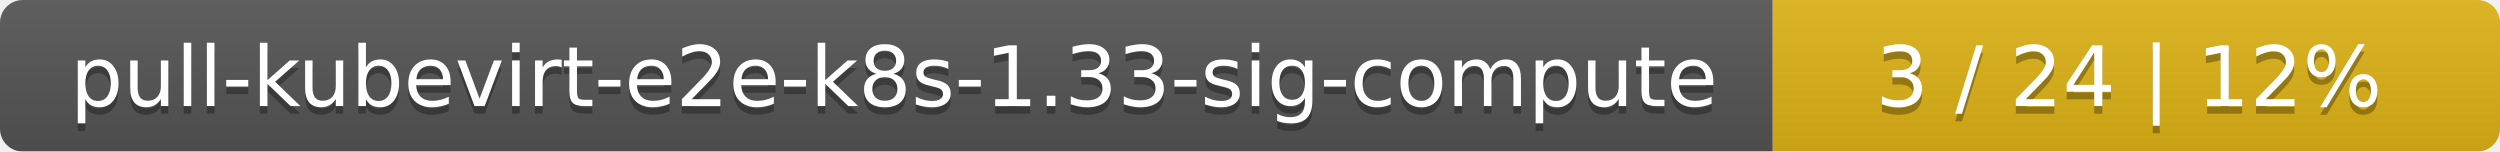
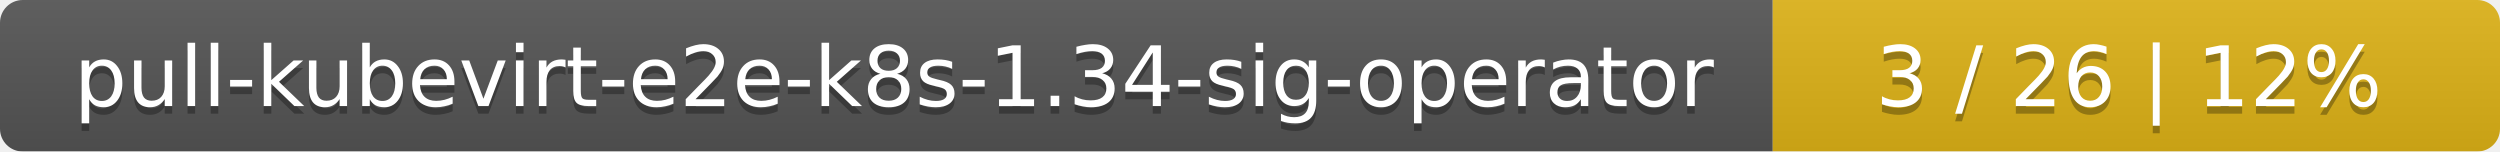
<svg xmlns="http://www.w3.org/2000/svg" width="330" height="20">
  <linearGradient id="smooth" x2="0" y2="100%">
    <stop offset="0" stop-color="#bbb" stop-opacity=".1" />
    <stop offset="1" stop-opacity=".1" />
  </linearGradient>
  <mask id="round">
    <rect width="330" height="20" rx="3" fill="#fff" />
  </mask>
  <g mask="url(#round)">
    <rect width="234" height="20" fill="#555" />
    <rect x="234" width="96" height="20" fill="#dfb317" />
    <rect width="330" height="20" fill="url(#smooth)" />
  </g>
  <g fill="#fff" text-anchor="middle" font-family="DejaVu Sans,Verdana,Geneva,sans-serif" font-size="11">
-     <text x="118" y="15" fill="#010101" fill-opacity=".3">pull-kubevirt-e2e-k8s-1.33-sig-compute</text>
-     <text x="118" y="14">pull-kubevirt-e2e-k8s-1.33-sig-compute</text>
-     <text x="281" y="15" fill="#010101" fill-opacity=".3">3 / 24    |    12%</text>
-     <text x="281" y="14">3 / 24    |    12%</text>
+     <text x="118" y="15" fill="#010101" fill-opacity=".3">pull-kubevirt-e2e-k8s-1.34-sig-operator</text>
+     <text x="118" y="14">pull-kubevirt-e2e-k8s-1.34-sig-operator</text>
+     <text x="281" y="15" fill="#010101" fill-opacity=".3">3 / 26    |    12%</text>
+     <text x="281" y="14">3 / 26    |    12%</text>
  </g>
</svg>
